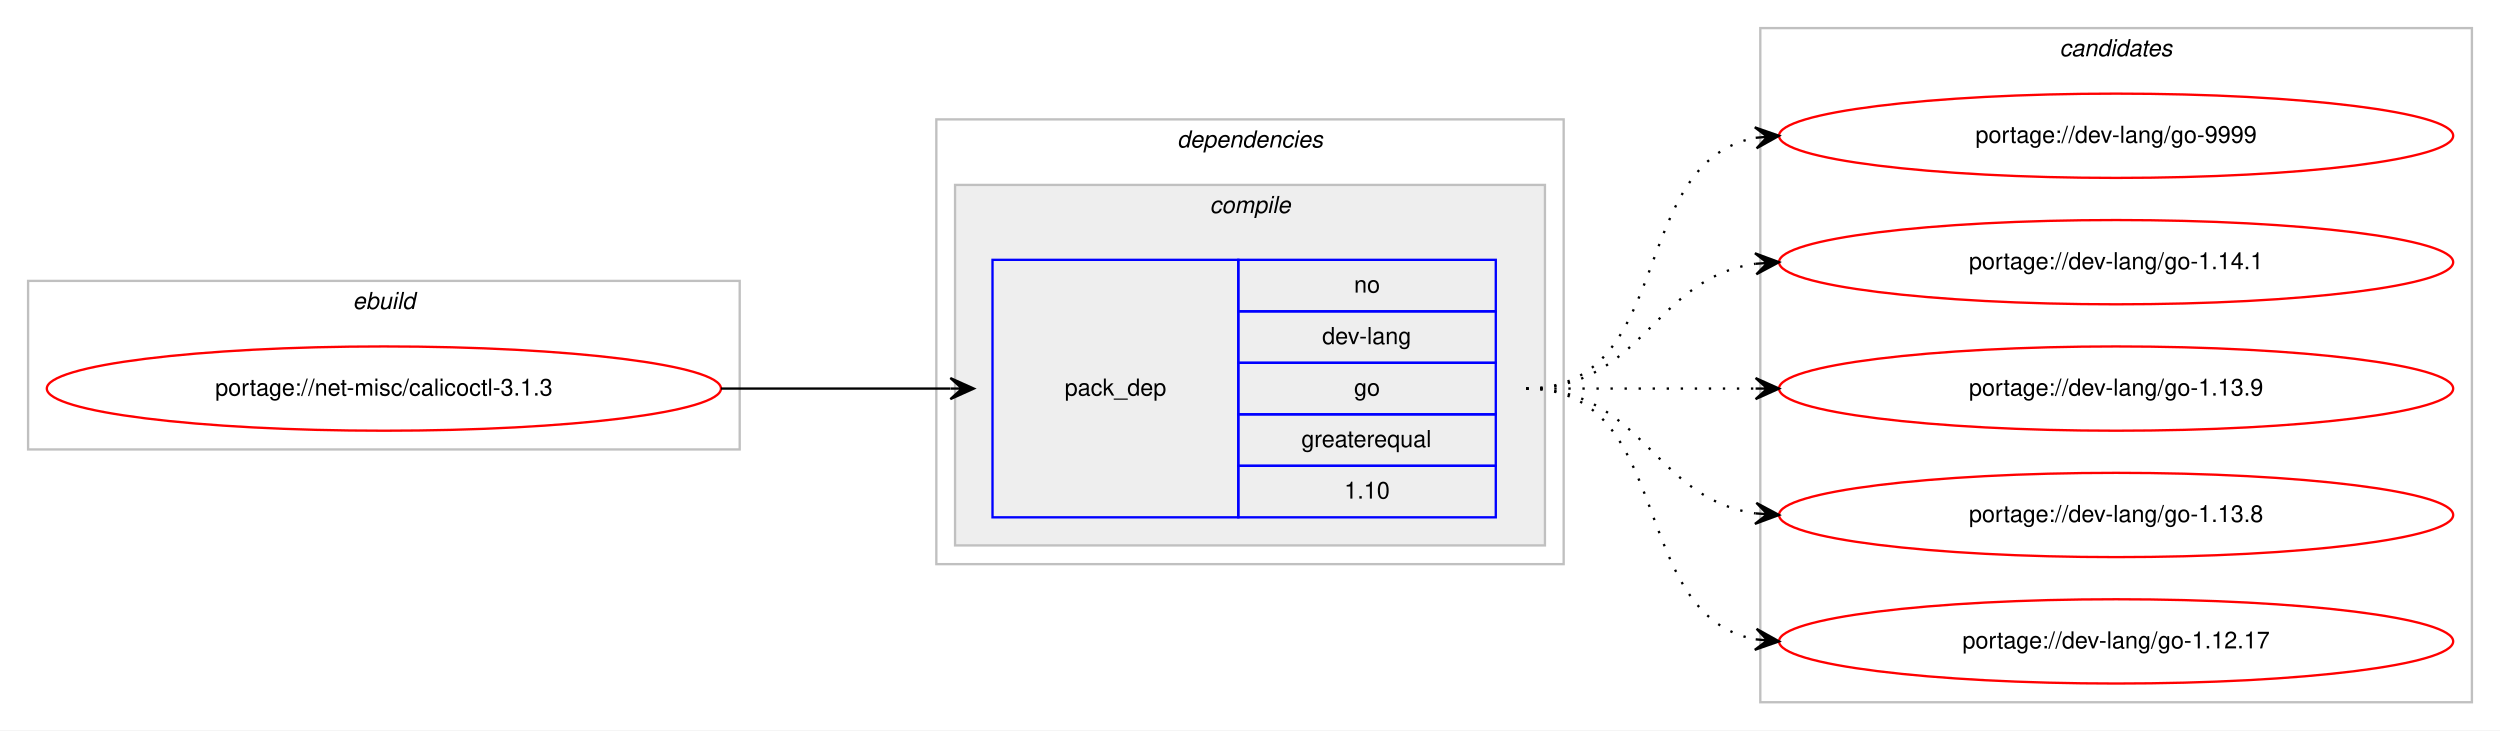
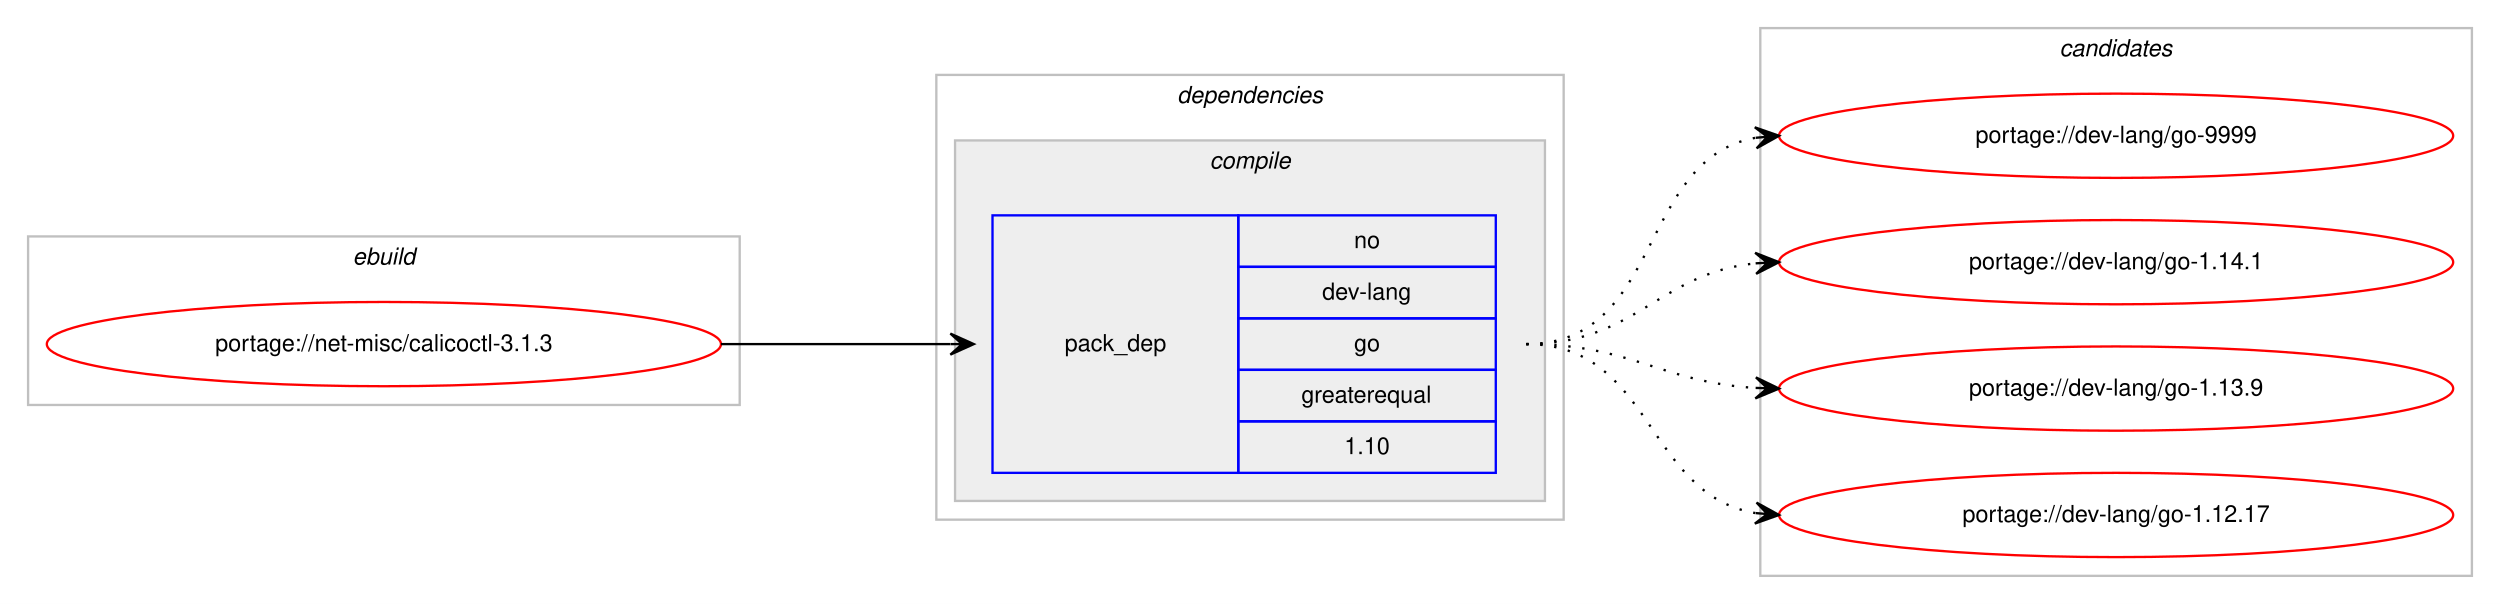
- <svg xmlns="http://www.w3.org/2000/svg" xmlns:xlink="http://www.w3.org/1999/xlink" width="1068pt" height="312pt" viewBox="0.00 0.00 1068.00 312.00">
-   <g id="graph0" class="graph" transform="scale(1 1) rotate(0) translate(4 308)">
-     <polygon fill="#ffffff" stroke="transparent" points="-4,4 -4,-308 1064,-308 1064,4 -4,4" />
+ <svg xmlns="http://www.w3.org/2000/svg" xmlns:xlink="http://www.w3.org/1999/xlink" width="1068pt" height="258pt" viewBox="0.00 0.00 1068.00 258.00">
+   <g id="graph0" class="graph" transform="scale(1 1) rotate(0) translate(4 254)">
+     <polygon fill="#ffffff" stroke="transparent" points="-4,4 -4,-254 1064,-254 1064,4 -4,4" />
    <g id="clust1" class="cluster">
-       <polygon fill="none" stroke="#c0c0c0" points="8,-116 8,-188 312,-188 312,-116 8,-116" />
-       <text text-anchor="start" x="146.663" y="-176" font-family="Helvetica,sans-Serif" font-style="italic" font-size="10.00" fill="#000000">ebuild</text>
+       <polygon fill="none" stroke="#c0c0c0" points="8,-81 8,-153 312,-153 312,-81 8,-81" />
+       <text text-anchor="start" x="146.663" y="-141" font-family="Helvetica,sans-Serif" font-style="italic" font-size="10.00" fill="#000000">ebuild</text>
    </g>
    <g id="clust2" class="cluster">
-       <polygon fill="none" stroke="#c0c0c0" points="396,-67 396,-257 664,-257 664,-67 396,-67" />
-       <text text-anchor="start" x="498.875" y="-245" font-family="Helvetica,sans-Serif" font-style="italic" font-size="10.00" fill="#000000">dependencies</text>
+       <polygon fill="none" stroke="#c0c0c0" points="396,-32 396,-222 664,-222 664,-32 396,-32" />
+       <text text-anchor="start" x="498.875" y="-210" font-family="Helvetica,sans-Serif" font-style="italic" font-size="10.00" fill="#000000">dependencies</text>
    </g>
    <g id="clust3" class="cluster">
-       <polygon fill="#eeeeee" stroke="#c0c0c0" points="404,-75 404,-229 656,-229 656,-75 404,-75" />
-       <text text-anchor="start" x="512.778" y="-217" font-family="Helvetica,sans-Serif" font-style="italic" font-size="10.00" fill="#000000">compile</text>
+       <polygon fill="#eeeeee" stroke="#c0c0c0" points="404,-40 404,-194 656,-194 656,-40 404,-40" />
+       <text text-anchor="start" x="512.778" y="-182" font-family="Helvetica,sans-Serif" font-style="italic" font-size="10.00" fill="#000000">compile</text>
    </g>
    <g id="clust7" class="cluster">
-       <polygon fill="none" stroke="#c0c0c0" points="748,-8 748,-296 1052,-296 1052,-8 748,-8" />
-       <text text-anchor="start" x="875.824" y="-284" font-family="Helvetica,sans-Serif" font-style="italic" font-size="10.00" fill="#000000">candidates</text>
+       <polygon fill="none" stroke="#c0c0c0" points="748,-8 748,-242 1052,-242 1052,-8 748,-8" />
+       <text text-anchor="start" x="875.824" y="-230" font-family="Helvetica,sans-Serif" font-style="italic" font-size="10.00" fill="#000000">candidates</text>
    </g>
    <g id="node1" class="node">
      <g id="a_node1">
        <a xlink:href="../net-misc/calicoctl-3.1.3.svg" xlink:title="portage://net-misc/calicoctl-3.1.3">
-           <ellipse fill="none" stroke="#ff0000" cx="160" cy="-142" rx="144" ry="18" />
-           <text text-anchor="middle" x="160" y="-139" font-family="Helvetica,sans-Serif" font-size="10.00" fill="#000000">portage://net-misc/calicoctl-3.1.3</text>
+           <ellipse fill="none" stroke="#ff0000" cx="160" cy="-107" rx="144" ry="18" />
+           <text text-anchor="middle" x="160" y="-104" font-family="Helvetica,sans-Serif" font-size="10.00" fill="#000000">portage://net-misc/calicoctl-3.1.3</text>
        </a>
      </g>
    </g>
    <g id="node2" class="node">
-       <polygon fill="none" stroke="#0000ff" points="420,-87 420,-197 525,-197 525,-87 420,-87" />
-       <text text-anchor="start" x="450.823" y="-139" font-family="Helvetica,sans-Serif" font-size="10.00" fill="#000000">pack_dep</text>
-       <polygon fill="none" stroke="#0000ff" points="525,-175 525,-197 635,-197 635,-175 525,-175" />
-       <text text-anchor="start" x="574.441" y="-183" font-family="Helvetica,sans-Serif" font-size="10.00" fill="#000000">no</text>
-       <polygon fill="none" stroke="#0000ff" points="525,-153 525,-175 635,-175 635,-153 525,-153" />
-       <text text-anchor="start" x="560.828" y="-161" font-family="Helvetica,sans-Serif" font-size="10.00" fill="#000000">dev-lang</text>
-       <polygon fill="none" stroke="#0000ff" points="525,-131 525,-153 635,-153 635,-131 525,-131" />
-       <text text-anchor="start" x="574.441" y="-139" font-family="Helvetica,sans-Serif" font-size="10.00" fill="#000000">go</text>
-       <polygon fill="none" stroke="#0000ff" points="525,-109 525,-131 635,-131 635,-109 525,-109" />
-       <text text-anchor="start" x="551.936" y="-117" font-family="Helvetica,sans-Serif" font-size="10.00" fill="#000000">greaterequal</text>
-       <polygon fill="none" stroke="#0000ff" points="525,-87 525,-109 635,-109 635,-87 525,-87" />
-       <text text-anchor="start" x="570.272" y="-95" font-family="Helvetica,sans-Serif" font-size="10.00" fill="#000000">1.10</text>
+       <polygon fill="none" stroke="#0000ff" points="420,-52 420,-162 525,-162 525,-52 420,-52" />
+       <text text-anchor="start" x="450.823" y="-104" font-family="Helvetica,sans-Serif" font-size="10.00" fill="#000000">pack_dep</text>
+       <polygon fill="none" stroke="#0000ff" points="525,-140 525,-162 635,-162 635,-140 525,-140" />
+       <text text-anchor="start" x="574.441" y="-148" font-family="Helvetica,sans-Serif" font-size="10.00" fill="#000000">no</text>
+       <polygon fill="none" stroke="#0000ff" points="525,-118 525,-140 635,-140 635,-118 525,-118" />
+       <text text-anchor="start" x="560.828" y="-126" font-family="Helvetica,sans-Serif" font-size="10.00" fill="#000000">dev-lang</text>
+       <polygon fill="none" stroke="#0000ff" points="525,-96 525,-118 635,-118 635,-96 525,-96" />
+       <text text-anchor="start" x="574.441" y="-104" font-family="Helvetica,sans-Serif" font-size="10.00" fill="#000000">go</text>
+       <polygon fill="none" stroke="#0000ff" points="525,-74 525,-96 635,-96 635,-74 525,-74" />
+       <text text-anchor="start" x="551.936" y="-82" font-family="Helvetica,sans-Serif" font-size="10.00" fill="#000000">greaterequal</text>
+       <polygon fill="none" stroke="#0000ff" points="525,-52 525,-74 635,-74 635,-52 525,-52" />
+       <text text-anchor="start" x="570.272" y="-60" font-family="Helvetica,sans-Serif" font-size="10.00" fill="#000000">1.10</text>
    </g>
    <g id="edge1" class="edge">
-       <path fill="none" stroke="#000000" d="M304,-142C348.438,-142 362.02,-142 401.878,-142" />
-       <polygon fill="#000000" stroke="#000000" points="412,-142 402,-146.5 407,-142 402,-142 402,-142 402,-142 407,-142 402,-137.5 412,-142 412,-142" />
+       <path fill="none" stroke="#000000" d="M304,-107C348.438,-107 362.02,-107 401.878,-107" />
+       <polygon fill="#000000" stroke="#000000" points="412,-107 402,-111.5 407,-107 402,-107 402,-107 402,-107 407,-107 402,-102.5 412,-107 412,-107" />
    </g>
    <g id="node3" class="node">
      <g id="a_node3">
        <a xlink:href="../dev-lang/go-9999.svg" xlink:title="portage://dev-lang/go-9999">
-           <ellipse fill="none" stroke="#ff0000" cx="900" cy="-250" rx="144" ry="18" />
-           <text text-anchor="middle" x="900" y="-247" font-family="Helvetica,sans-Serif" font-size="10.00" fill="#000000">portage://dev-lang/go-9999</text>
+           <ellipse fill="none" stroke="#ff0000" cx="900" cy="-196" rx="144" ry="18" />
+           <text text-anchor="middle" x="900" y="-193" font-family="Helvetica,sans-Serif" font-size="10.00" fill="#000000">portage://dev-lang/go-9999</text>
        </a>
      </g>
    </g>
    <g id="edge2" class="edge">
-       <path fill="none" stroke="#000000" stroke-dasharray="1,5" d="M648,-142C712.303,-142 690.78,-238.91 746.031,-249.131" />
-       <polygon fill="#000000" stroke="#000000" points="756,-250 745.647,-253.614 751.019,-249.566 746.038,-249.131 746.038,-249.131 746.038,-249.131 751.019,-249.566 746.429,-244.648 756,-250 756,-250" />
+       <path fill="none" stroke="#000000" stroke-dasharray="1,5" d="M648,-107C706.554,-107 695.453,-185.876 745.845,-195.119" />
+       <polygon fill="#000000" stroke="#000000" points="756,-196 745.649,-199.619 751.019,-195.568 746.037,-195.136 746.037,-195.136 746.037,-195.136 751.019,-195.568 746.426,-190.653 756,-196 756,-196" />
    </g>
    <g id="node4" class="node">
      <g id="a_node4">
        <a xlink:href="../dev-lang/go-1.14.1.svg" xlink:title="portage://dev-lang/go-1.14.1">
-           <ellipse fill="none" stroke="#ff0000" cx="900" cy="-196" rx="144" ry="18" />
-           <text text-anchor="middle" x="900" y="-193" font-family="Helvetica,sans-Serif" font-size="10.00" fill="#000000">portage://dev-lang/go-1.14.1</text>
+           <ellipse fill="none" stroke="#ff0000" cx="900" cy="-142" rx="144" ry="18" />
+           <text text-anchor="middle" x="900" y="-139" font-family="Helvetica,sans-Serif" font-size="10.00" fill="#000000">portage://dev-lang/go-1.14.1</text>
        </a>
      </g>
    </g>
    <g id="edge3" class="edge">
-       <path fill="none" stroke="#000000" stroke-dasharray="1,5" d="M648,-142C698.102,-142 702.012,-189.066 745.979,-195.317" />
-       <polygon fill="#000000" stroke="#000000" points="756,-196 745.717,-199.81 751.012,-195.66 746.023,-195.32 746.023,-195.32 746.023,-195.32 751.012,-195.66 746.329,-190.831 756,-196 756,-196" />
+       <path fill="none" stroke="#000000" stroke-dasharray="1,5" d="M648,-107C694.91,-107 704.332,-137.251 745.97,-141.505" />
+       <polygon fill="#000000" stroke="#000000" points="756,-142 745.79,-146.002 751.006,-141.754 746.012,-141.507 746.012,-141.507 746.012,-141.507 751.006,-141.754 746.234,-137.013 756,-142 756,-142" />
    </g>
    <g id="node5" class="node">
      <g id="a_node5">
        <a xlink:href="../dev-lang/go-1.13.9.svg" xlink:title="portage://dev-lang/go-1.13.9">
-           <ellipse fill="none" stroke="#ff0000" cx="900" cy="-142" rx="144" ry="18" />
-           <text text-anchor="middle" x="900" y="-139" font-family="Helvetica,sans-Serif" font-size="10.00" fill="#000000">portage://dev-lang/go-1.13.9</text>
+           <ellipse fill="none" stroke="#ff0000" cx="900" cy="-88" rx="144" ry="18" />
+           <text text-anchor="middle" x="900" y="-85" font-family="Helvetica,sans-Serif" font-size="10.00" fill="#000000">portage://dev-lang/go-1.13.9</text>
        </a>
      </g>
    </g>
    <g id="edge4" class="edge">
-       <path fill="none" stroke="#000000" stroke-dasharray="1,5" d="M648,-142C692.438,-142 706.02,-142 745.878,-142" />
-       <polygon fill="#000000" stroke="#000000" points="756,-142 746,-146.5 751,-142 746,-142 746,-142 746,-142 751,-142 746,-137.5 756,-142 756,-142" />
+       <path fill="none" stroke="#000000" stroke-dasharray="1,5" d="M648,-107C693.215,-107 705.542,-90.647 746.004,-88.283" />
+       <polygon fill="#000000" stroke="#000000" points="756,-88 746.132,-92.782 751.002,-88.142 746.004,-88.283 746.004,-88.283 746.004,-88.283 751.002,-88.142 745.876,-83.785 756,-88 756,-88" />
    </g>
    <g id="node6" class="node">
      <g id="a_node6">
-         <a xlink:href="../dev-lang/go-1.13.8.svg" xlink:title="portage://dev-lang/go-1.13.8">
-           <ellipse fill="none" stroke="#ff0000" cx="900" cy="-88" rx="144" ry="18" />
-           <text text-anchor="middle" x="900" y="-85" font-family="Helvetica,sans-Serif" font-size="10.00" fill="#000000">portage://dev-lang/go-1.13.8</text>
-         </a>
-       </g>
-     </g>
-     <g id="edge5" class="edge">
-       <path fill="none" stroke="#000000" stroke-dasharray="1,5" d="M648,-142C698.102,-142 702.012,-94.934 745.979,-88.683" />
-       <polygon fill="#000000" stroke="#000000" points="756,-88 746.329,-93.169 751.012,-88.34 746.023,-88.68 746.023,-88.68 746.023,-88.68 751.012,-88.34 745.717,-84.19 756,-88 756,-88" />
-     </g>
-     <g id="node7" class="node">
-       <g id="a_node7">
        <a xlink:href="../dev-lang/go-1.12.17.svg" xlink:title="portage://dev-lang/go-1.12.17">
          <ellipse fill="none" stroke="#ff0000" cx="900" cy="-34" rx="144" ry="18" />
          <text text-anchor="middle" x="900" y="-31" font-family="Helvetica,sans-Serif" font-size="10.00" fill="#000000">portage://dev-lang/go-1.12.17</text>
        </a>
      </g>
    </g>
-     <g id="edge6" class="edge">
-       <path fill="none" stroke="#000000" stroke-dasharray="1,5" d="M648,-142C712.303,-142 690.78,-45.09 746.031,-34.869" />
-       <polygon fill="#000000" stroke="#000000" points="756,-34 746.429,-39.352 751.019,-34.434 746.038,-34.869 746.038,-34.869 746.038,-34.869 751.019,-34.434 745.647,-30.386 756,-34 756,-34" />
+     <g id="edge5" class="edge">
+       <path fill="none" stroke="#000000" stroke-dasharray="1,5" d="M648,-107C702.316,-107 698.79,-42.84 745.876,-34.82" />
+       <polygon fill="#000000" stroke="#000000" points="756,-34 746.396,-39.292 751.016,-34.404 746.033,-34.807 746.033,-34.807 746.033,-34.807 751.016,-34.404 745.669,-30.322 756,-34 756,-34" />
    </g>
  </g>
</svg>
